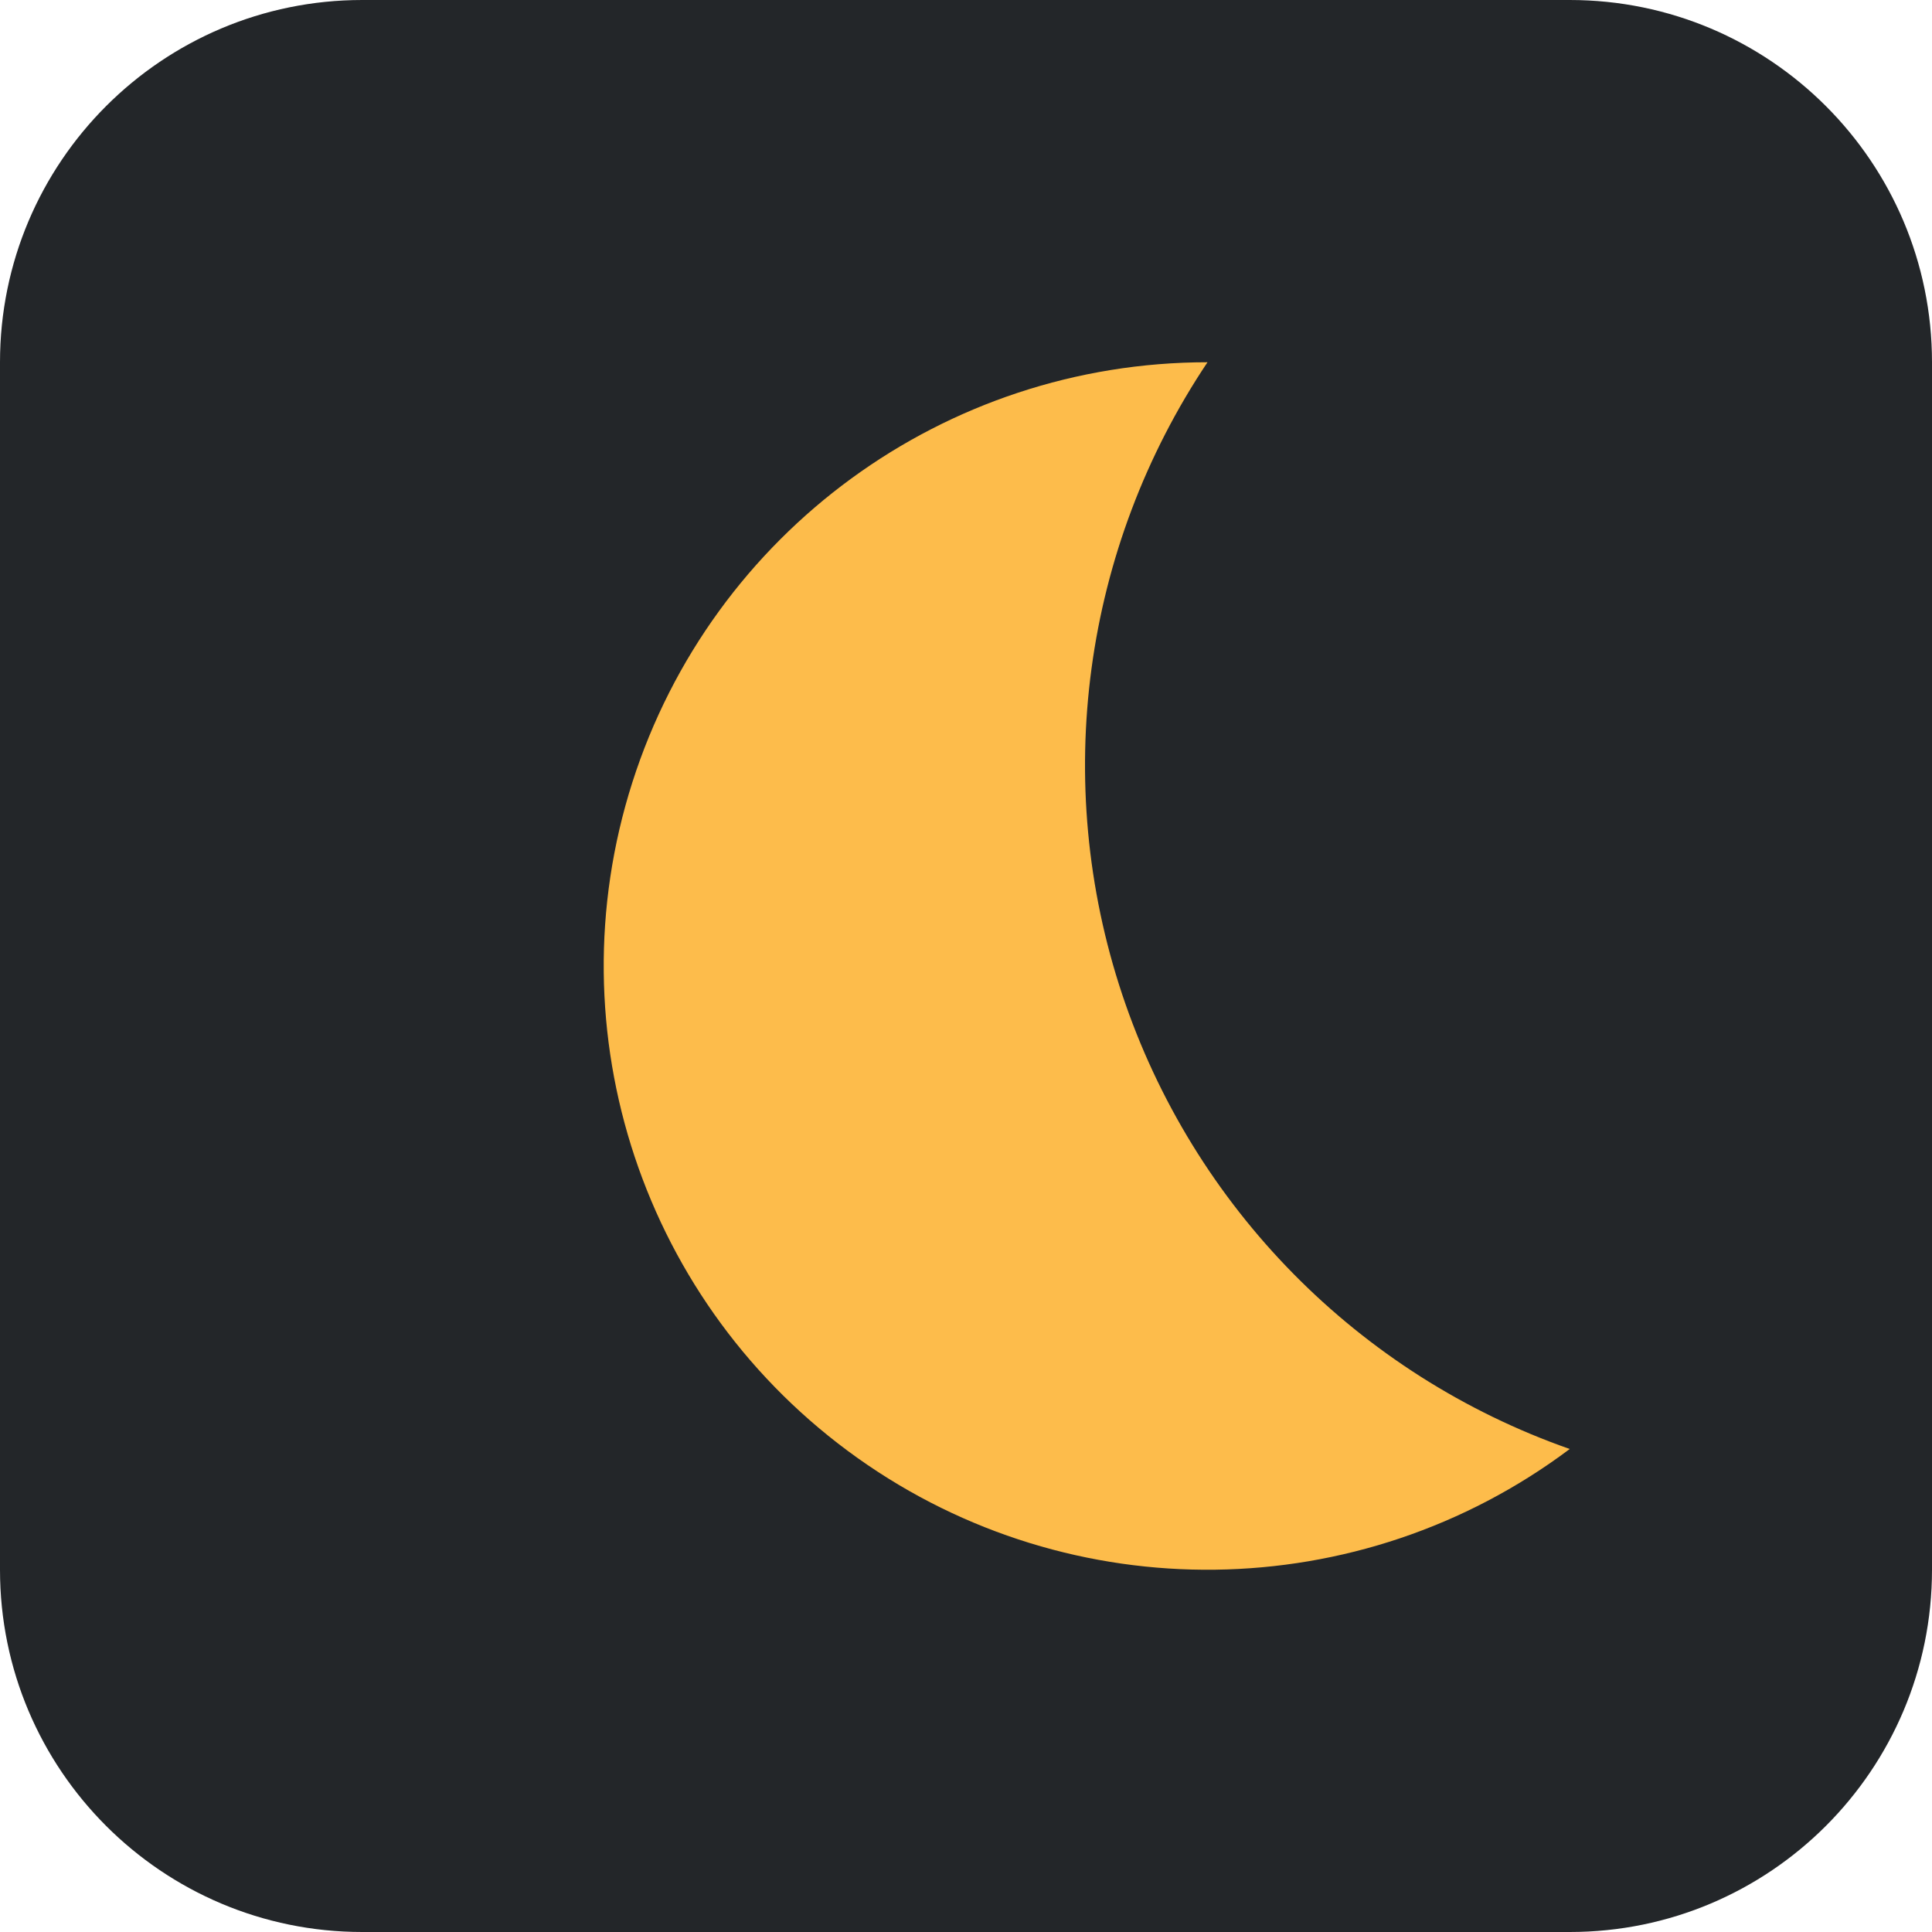
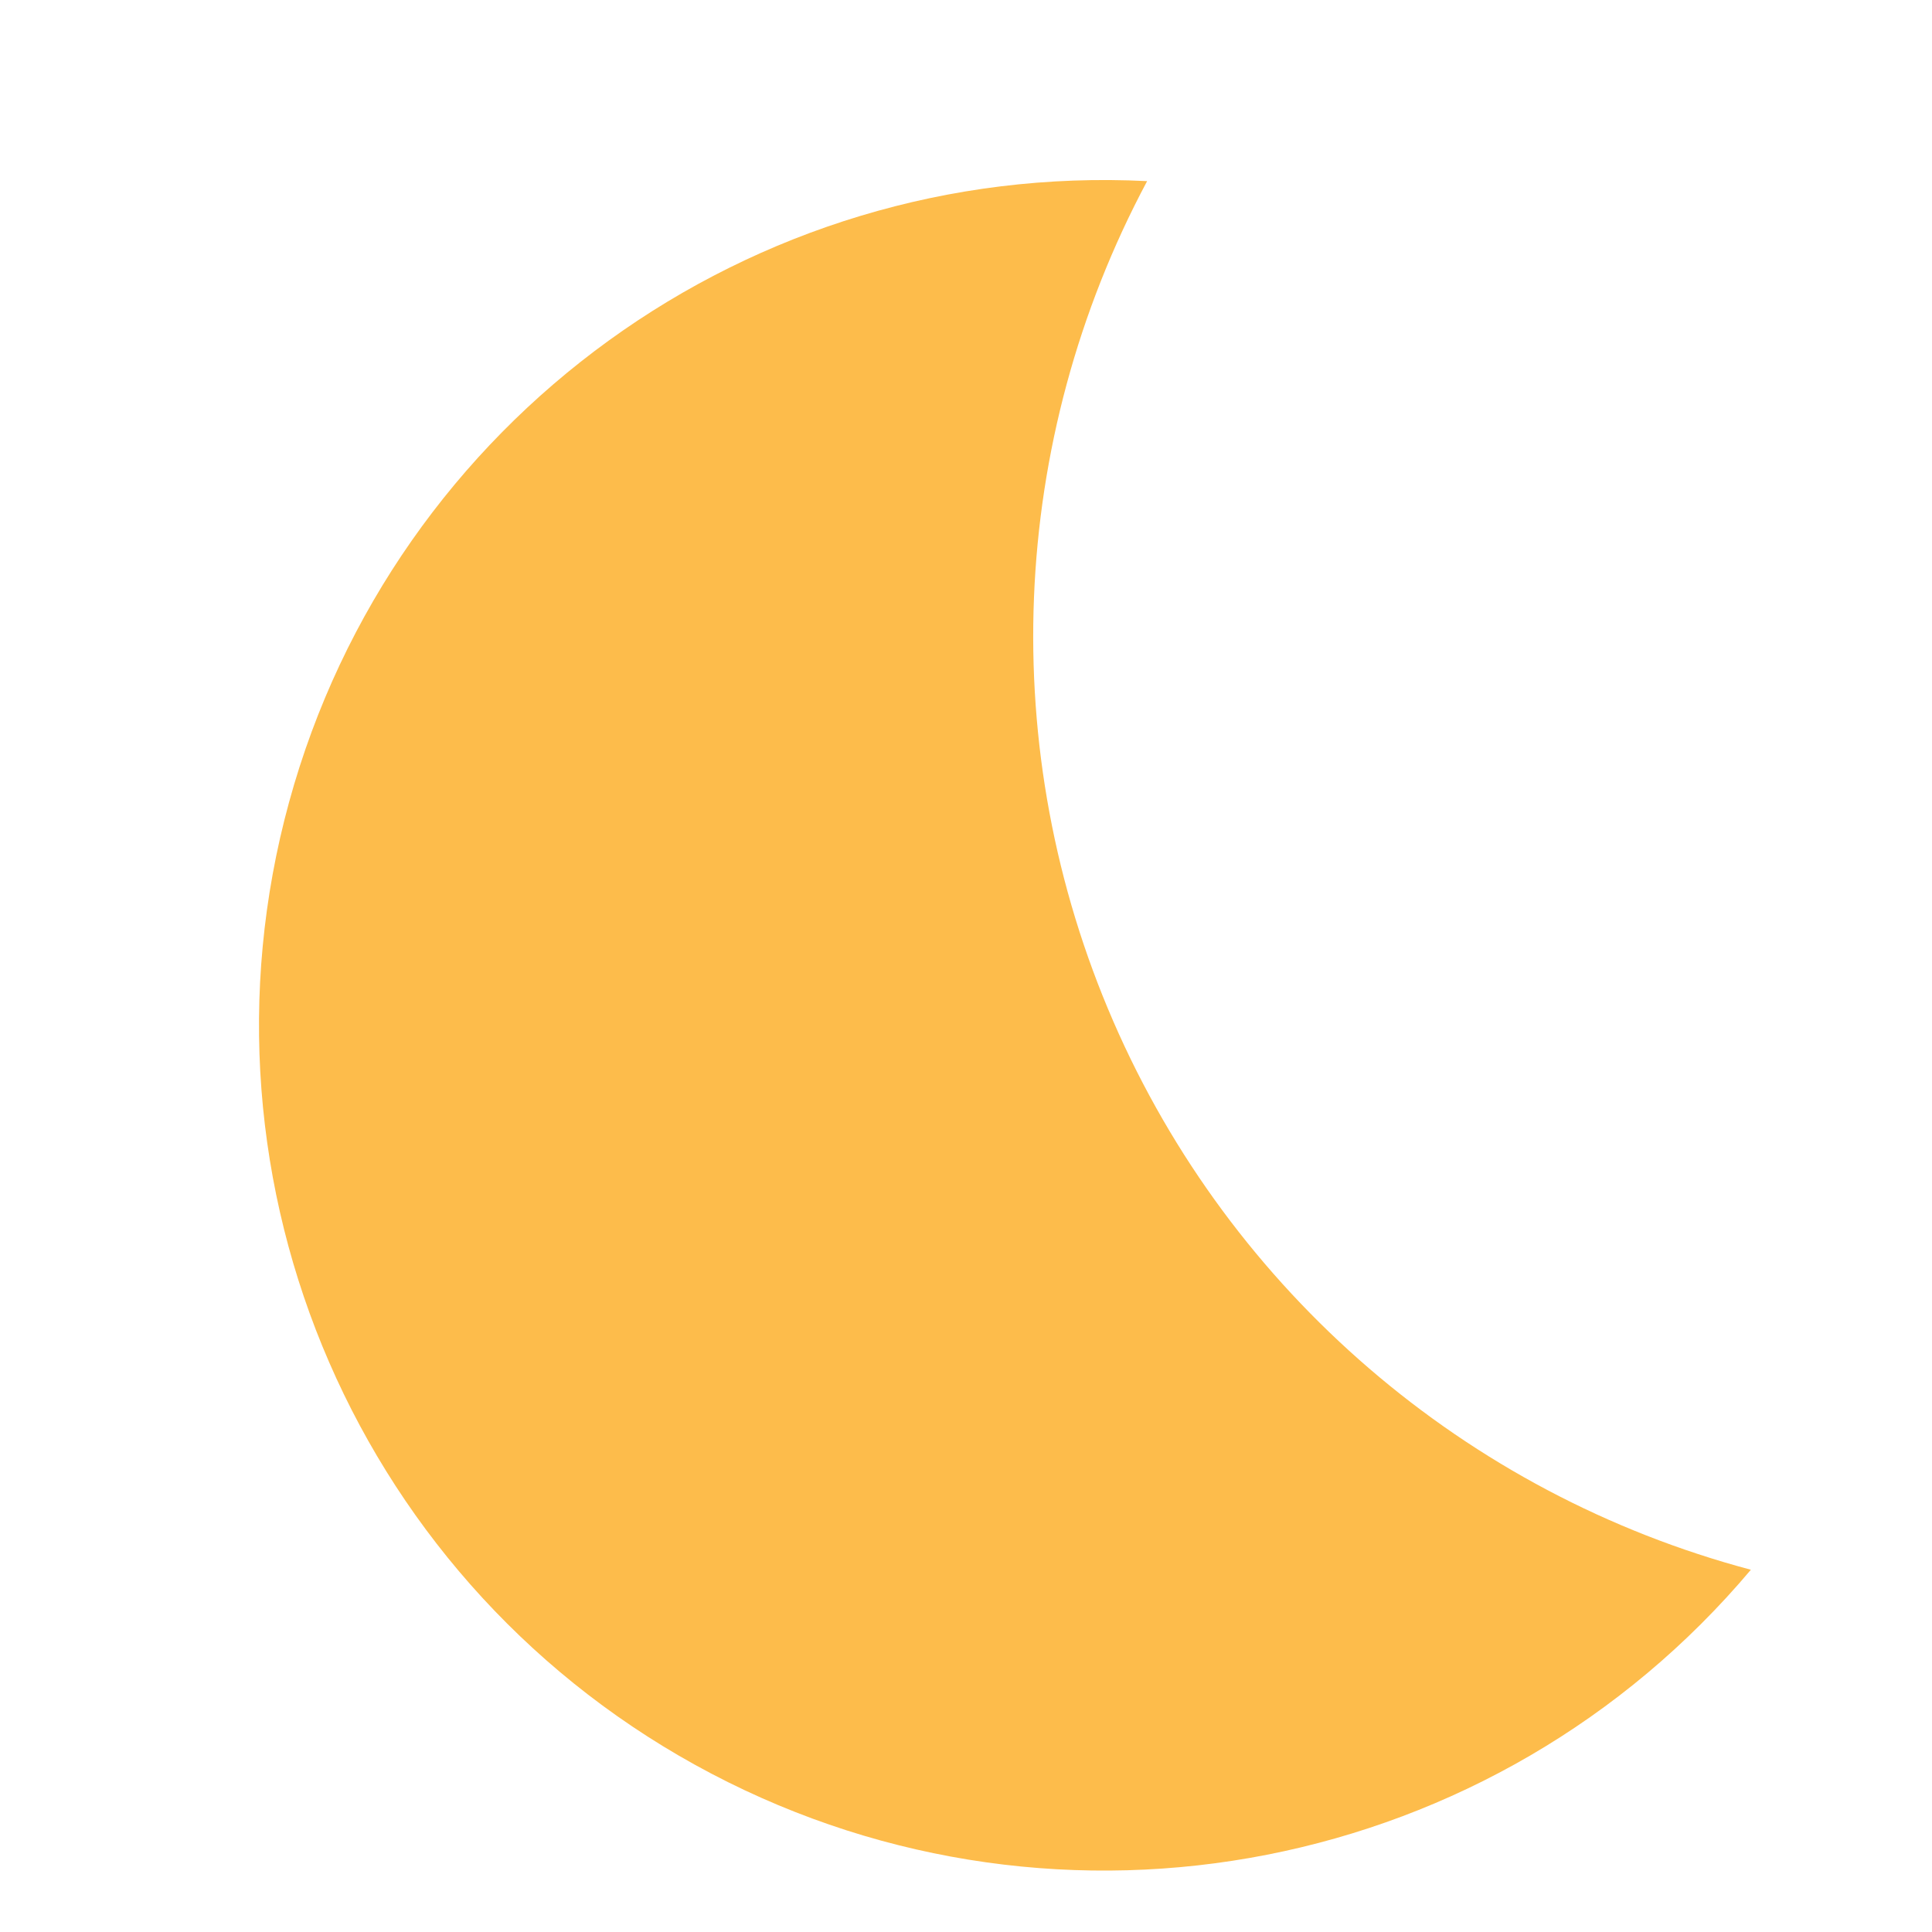
<svg xmlns="http://www.w3.org/2000/svg" width="64" height="64" viewBox="0 0 64 64">
-   <rect width="64" height="64" rx="12" fill="#232629" />
-   <path d="M40 12a20 20 0 1 0 12 36A24 24 0 0 1 40 12z" fill="#fdbc4b" />
+   <path d="M38 6a28 28 0 1 0 20 46A32 32 0 0 1 38 6z" fill="#fdbc4b" />
</svg>
